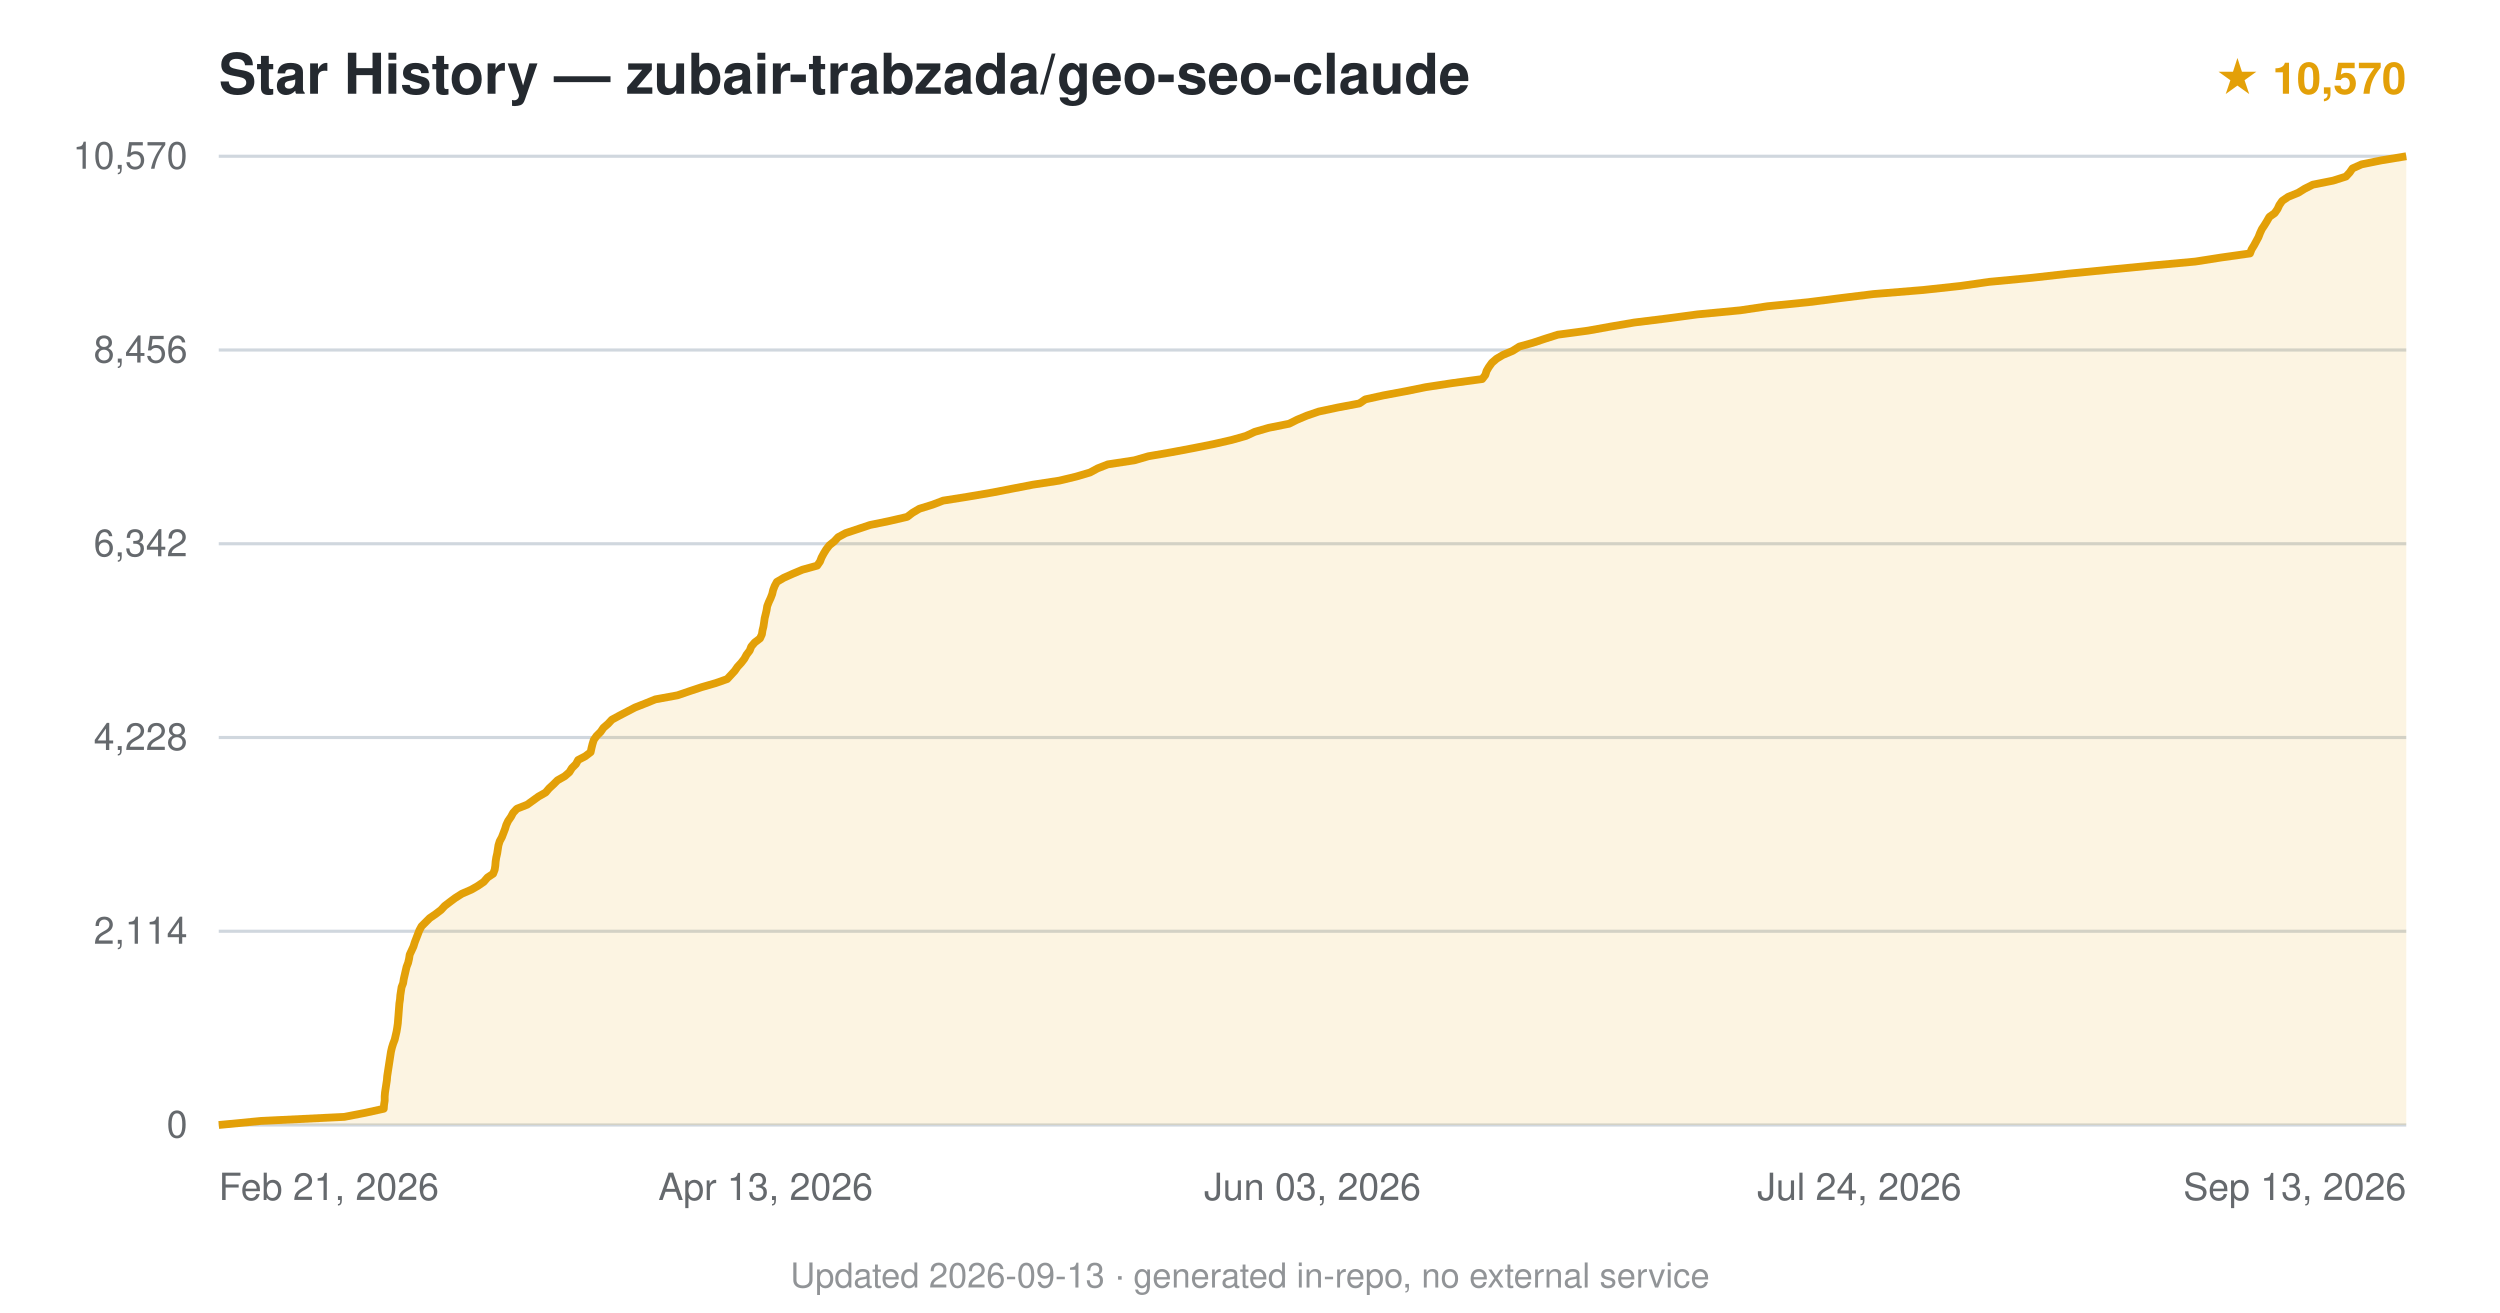
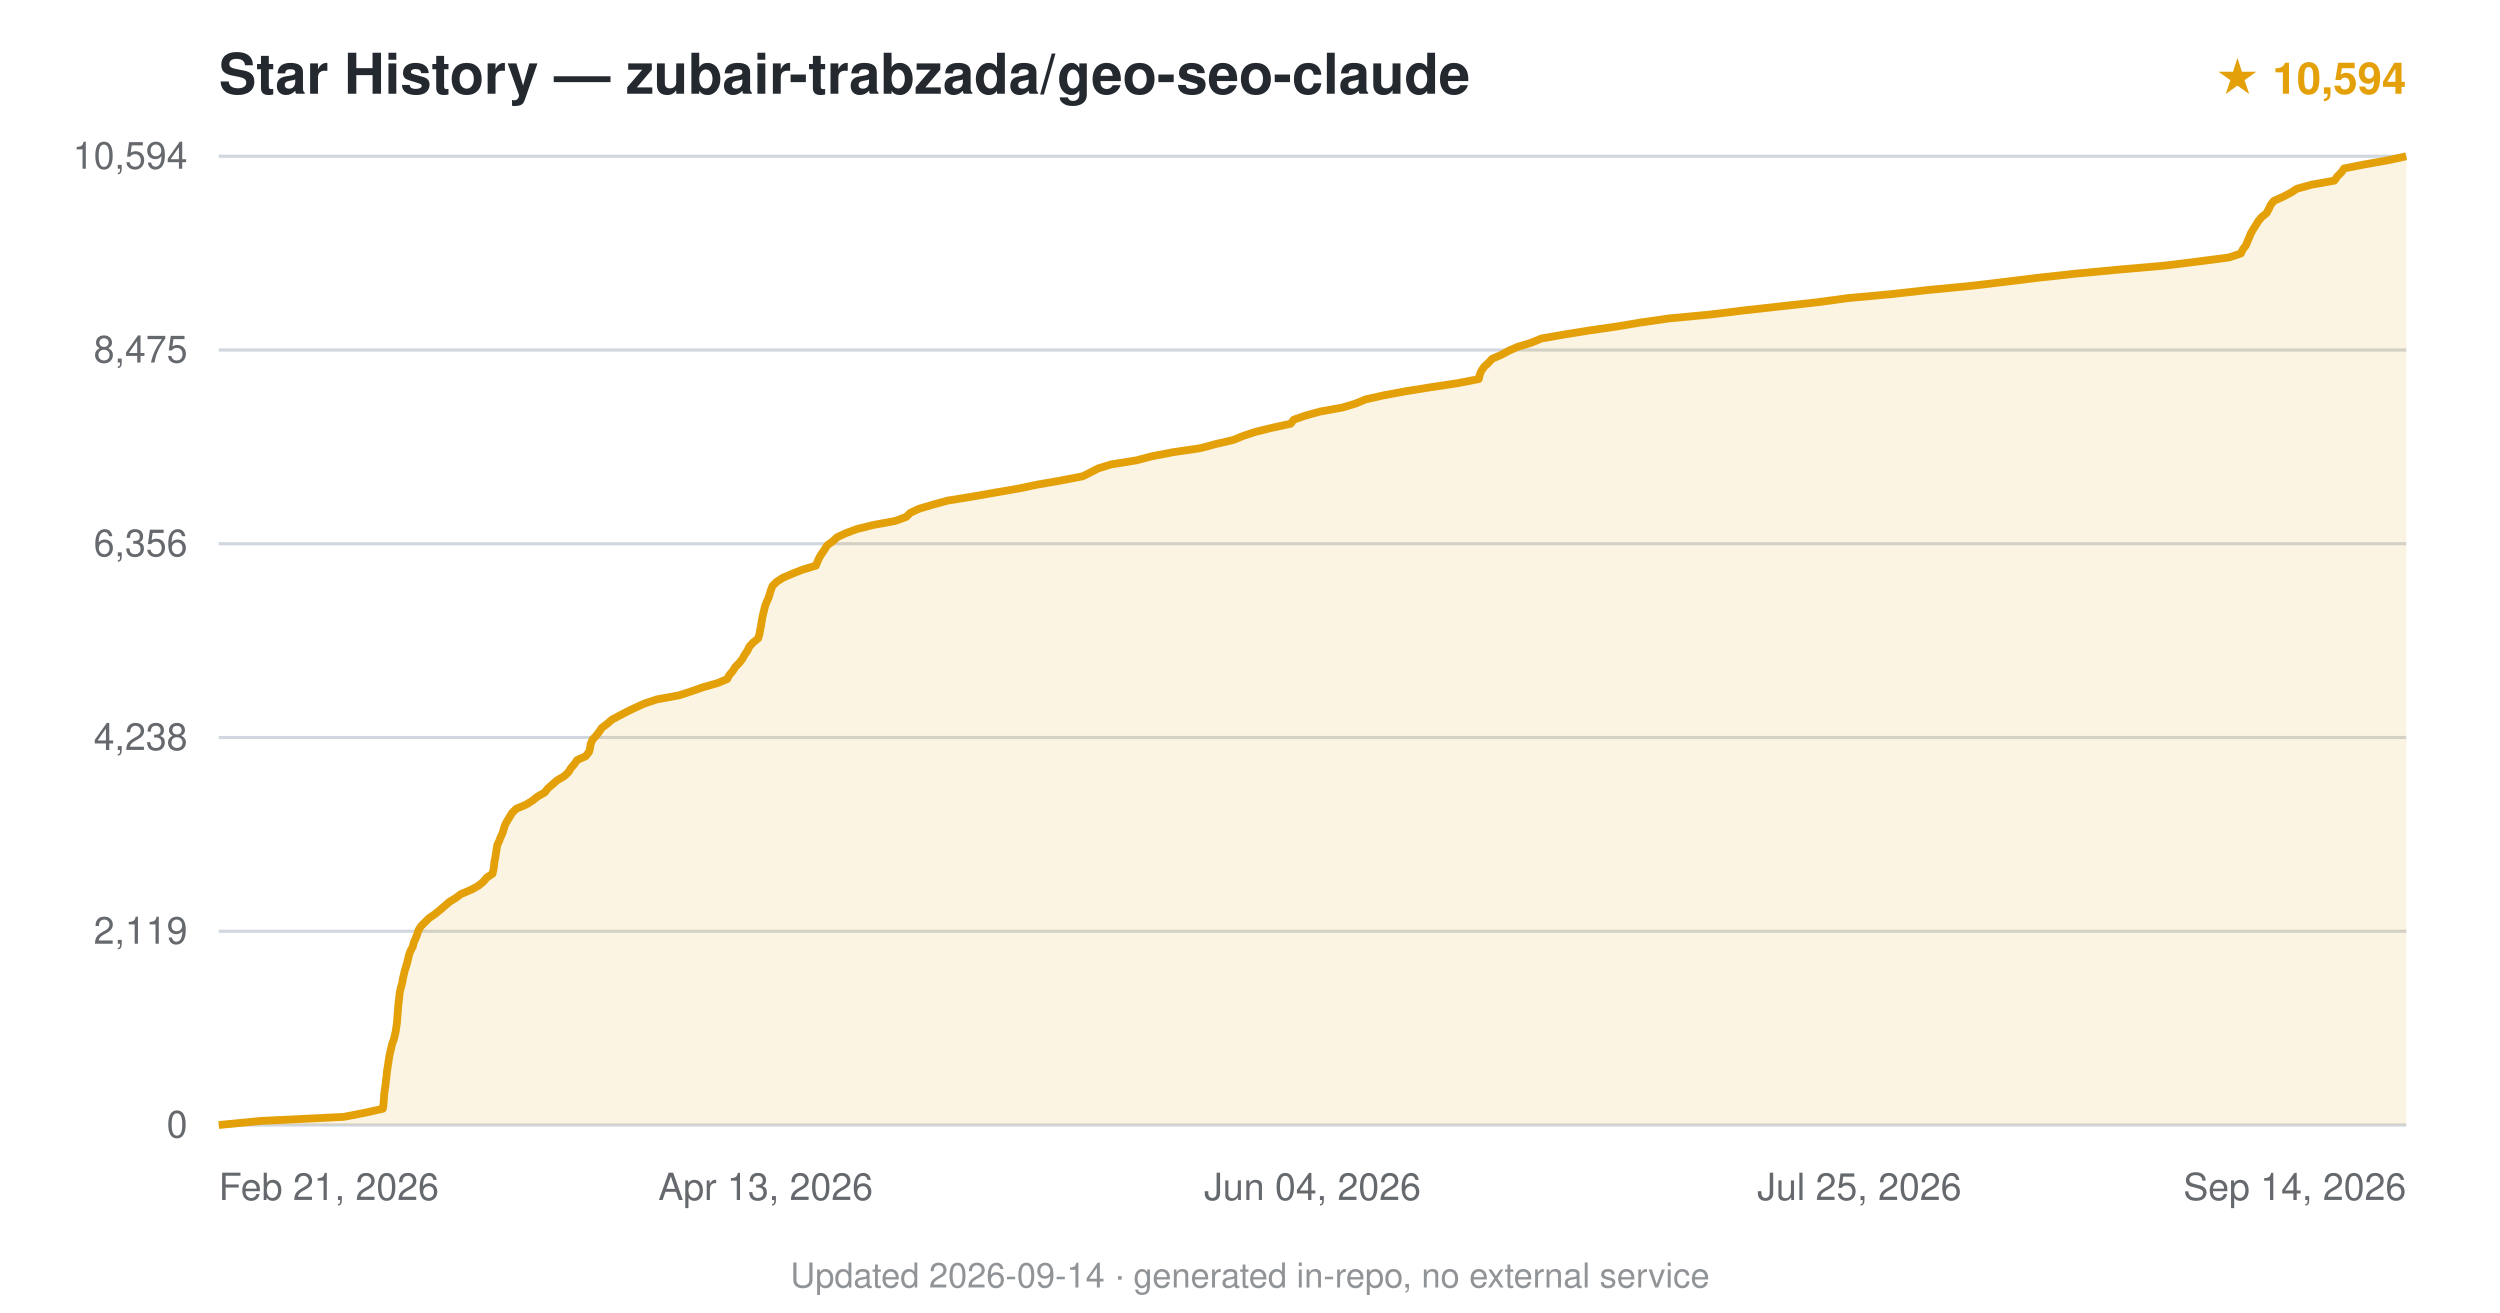
<svg xmlns="http://www.w3.org/2000/svg" viewBox="0 0 800 420" font-family="-apple-system,BlinkMacSystemFont,'Segoe UI',Helvetica,Arial,sans-serif">
  <text x="70" y="30" font-size="18" font-weight="600" fill="#24292f">Star History — zubair-trabzada/geo-seo-claude</text>
-   <text x="770" y="30" text-anchor="end" font-size="14" fill="#e3a008" font-weight="600">★ 10,570</text>
+   <text x="770" y="30" text-anchor="end" font-size="14" fill="#e3a008" font-weight="600">★ 10,594</text>
  <line x1="70" y1="360.0" x2="770" y2="360.0" stroke="#d0d7de" stroke-width="1" />
  <text x="60" y="364.0" text-anchor="end" font-size="12" fill="#24292f" opacity="0.7">0</text>
  <line x1="70" y1="298.0" x2="770" y2="298.0" stroke="#d0d7de" stroke-width="1" />
-   <text x="60" y="302.0" text-anchor="end" font-size="12" fill="#24292f" opacity="0.7">2,114</text>
+   <text x="60" y="302.0" text-anchor="end" font-size="12" fill="#24292f" opacity="0.7">2,119</text>
  <line x1="70" y1="236.0" x2="770" y2="236.0" stroke="#d0d7de" stroke-width="1" />
-   <text x="60" y="240.0" text-anchor="end" font-size="12" fill="#24292f" opacity="0.7">4,228</text>
+   <text x="60" y="240.0" text-anchor="end" font-size="12" fill="#24292f" opacity="0.7">4,238</text>
  <line x1="70" y1="174.0" x2="770" y2="174.0" stroke="#d0d7de" stroke-width="1" />
-   <text x="60" y="178.0" text-anchor="end" font-size="12" fill="#24292f" opacity="0.7">6,342</text>
+   <text x="60" y="178.0" text-anchor="end" font-size="12" fill="#24292f" opacity="0.7">6,356</text>
  <line x1="70" y1="112.0" x2="770" y2="112.0" stroke="#d0d7de" stroke-width="1" />
-   <text x="60" y="116.0" text-anchor="end" font-size="12" fill="#24292f" opacity="0.7">8,456</text>
+   <text x="60" y="116.0" text-anchor="end" font-size="12" fill="#24292f" opacity="0.7">8,475</text>
  <line x1="70" y1="50.0" x2="770" y2="50.0" stroke="#d0d7de" stroke-width="1" />
-   <text x="60" y="54.0" text-anchor="end" font-size="12" fill="#24292f" opacity="0.7">10,570</text>
-   <path d="M70.0,360.0 L83.5,358.7 L110.2,357.4 L116.9,356.1 L122.8,354.8 L122.9,353.5 L123.1,352.2 L123.1,350.9 L123.2,349.6 L123.4,348.3 L123.6,347.0 L123.8,345.7 L123.9,344.4 L124.1,343.1 L124.3,341.8 L124.5,340.5 L124.7,339.2 L124.9,337.9 L125.1,336.6 L125.4,335.3 L125.8,334.0 L126.3,332.7 L126.6,331.4 L126.9,330.1 L127.1,328.9 L127.3,327.5 L127.4,326.2 L127.5,325.0 L127.6,323.7 L127.7,322.4 L127.8,321.1 L128.0,319.8 L128.1,318.5 L128.3,317.2 L128.5,315.9 L129.0,314.6 L129.2,313.3 L129.5,312.0 L129.8,310.7 L130.1,309.4 L130.6,308.1 L130.9,306.8 L131.1,305.5 L131.7,304.2 L132.3,302.9 L132.7,301.6 L133.2,300.3 L133.7,299.0 L134.2,297.7 L134.9,296.4 L136.2,295.1 L137.5,293.8 L139.4,292.5 L141.1,291.2 L142.3,289.9 L144.0,288.6 L145.6,287.4 L147.8,286.0 L150.8,284.7 L152.9,283.5 L154.8,282.2 L156.0,280.8 L157.8,279.6 L158.3,278.3 L158.5,277.0 L158.6,275.7 L158.8,274.4 L159.1,273.1 L159.3,271.8 L159.5,270.5 L159.9,269.2 L160.6,267.9 L161.1,266.6 L161.6,265.3 L162.0,264.0 L162.6,262.7 L163.5,261.4 L164.2,260.1 L165.4,258.8 L168.7,257.5 L170.5,256.2 L172.3,254.9 L174.6,253.6 L175.7,252.3 L177.1,251.0 L178.4,249.7 L180.7,248.4 L182.2,247.1 L183.0,245.8 L184.3,244.5 L185.0,243.2 L187.3,242.0 L189.0,240.7 L189.3,239.3 L189.6,238.1 L190.0,236.8 L190.9,235.5 L192.2,234.2 L193.1,232.9 L194.6,231.6 L195.8,230.3 L198.2,229.0 L200.7,227.7 L203.2,226.4 L206.5,225.1 L209.7,223.8 L216.8,222.5 L220.6,221.2 L224.5,219.9 L229.0,218.6 L232.7,217.3 L233.9,216.0 L235.1,214.7 L236.0,213.4 L237.2,212.1 L238.2,210.8 L238.9,209.5 L239.9,208.2 L240.4,206.9 L241.5,205.6 L243.2,204.3 L243.8,203.0 L244.0,201.7 L244.3,200.5 L244.5,199.2 L244.7,197.8 L245.0,196.6 L245.3,195.3 L245.5,194.0 L246.0,192.7 L246.6,191.4 L247.1,190.1 L247.4,188.8 L247.9,187.5 L248.6,186.2 L250.8,184.9 L253.7,183.6 L256.8,182.3 L261.5,181.0 L262.4,179.7 L262.9,178.4 L263.6,177.1 L264.4,175.8 L265.4,174.5 L267.0,173.2 L268.2,171.9 L270.6,170.6 L274.5,169.3 L278.4,168.0 L284.7,166.7 L290.3,165.4 L292.0,164.1 L294.2,162.8 L298.4,161.5 L301.8,160.2 L309.4,159.0 L317.6,157.6 L324.3,156.3 L330.5,155.1 L339.0,153.8 L344.4,152.5 L348.8,151.2 L351.2,149.9 L354.5,148.6 L363.0,147.3 L367.5,146.0 L375.0,144.7 L381.9,143.4 L388.4,142.1 L394.1,140.8 L398.7,139.5 L401.5,138.2 L406.0,136.9 L412.5,135.6 L415.1,134.3 L418.2,133.0 L422.0,131.7 L428.1,130.4 L435.0,129.1 L436.9,127.8 L442.8,126.5 L449.8,125.2 L456.2,123.9 L464.7,122.6 L474.3,121.3 L475.3,120.0 L475.7,118.7 L476.4,117.5 L477.4,116.1 L478.9,114.8 L480.9,113.6 L484.0,112.3 L486.2,110.9 L490.5,109.7 L494.4,108.4 L498.5,107.1 L508.2,105.8 L515.4,104.5 L523.0,103.2 L533.5,101.9 L543.2,100.6 L556.9,99.3 L565.6,98.0 L578.7,96.7 L588.9,95.4 L599.5,94.1 L615.4,92.8 L627.4,91.5 L636.5,90.2 L650.2,88.9 L661.7,87.6 L674.9,86.3 L688.3,85.0 L702.5,83.7 L710.8,82.4 L720.0,81.1 L720.5,79.8 L721.3,78.5 L722.0,77.2 L722.7,75.9 L723.2,74.6 L723.8,73.3 L724.6,72.1 L725.4,70.8 L726.2,69.4 L727.9,68.2 L728.8,66.9 L729.4,65.6 L730.3,64.3 L732.2,63.0 L735.4,61.7 L737.5,60.4 L740.1,59.1 L746.6,57.8 L750.7,56.5 L751.9,55.2 L752.8,53.9 L755.7,52.6 L762.1,51.3 L770.0,50.0 L770.0,360 L70.0,360 Z" fill="#e3a008" opacity="0.12" />
-   <path d="M70.0,360.0 L83.5,358.7 L110.2,357.4 L116.9,356.1 L122.8,354.8 L122.9,353.5 L123.1,352.2 L123.1,350.9 L123.2,349.6 L123.4,348.3 L123.6,347.0 L123.8,345.7 L123.9,344.4 L124.1,343.1 L124.3,341.8 L124.5,340.5 L124.7,339.2 L124.9,337.9 L125.1,336.6 L125.4,335.3 L125.8,334.0 L126.3,332.7 L126.6,331.4 L126.9,330.1 L127.1,328.9 L127.3,327.5 L127.4,326.2 L127.5,325.0 L127.6,323.7 L127.7,322.4 L127.8,321.1 L128.0,319.8 L128.1,318.5 L128.3,317.2 L128.5,315.9 L129.0,314.6 L129.2,313.3 L129.5,312.0 L129.8,310.7 L130.1,309.4 L130.6,308.1 L130.9,306.8 L131.1,305.5 L131.7,304.2 L132.3,302.9 L132.7,301.6 L133.2,300.3 L133.7,299.0 L134.2,297.7 L134.9,296.4 L136.2,295.1 L137.5,293.8 L139.4,292.5 L141.1,291.2 L142.3,289.9 L144.0,288.6 L145.6,287.4 L147.8,286.0 L150.8,284.7 L152.9,283.5 L154.8,282.2 L156.0,280.8 L157.8,279.6 L158.3,278.3 L158.5,277.0 L158.6,275.7 L158.8,274.4 L159.1,273.1 L159.3,271.8 L159.5,270.5 L159.9,269.2 L160.6,267.9 L161.1,266.6 L161.6,265.3 L162.0,264.0 L162.6,262.7 L163.5,261.4 L164.2,260.1 L165.4,258.8 L168.7,257.5 L170.5,256.2 L172.3,254.9 L174.6,253.6 L175.7,252.3 L177.1,251.0 L178.4,249.7 L180.7,248.4 L182.2,247.1 L183.0,245.8 L184.3,244.5 L185.0,243.2 L187.3,242.0 L189.0,240.7 L189.3,239.3 L189.6,238.1 L190.0,236.8 L190.9,235.5 L192.2,234.2 L193.1,232.9 L194.6,231.6 L195.8,230.3 L198.2,229.0 L200.7,227.7 L203.2,226.4 L206.5,225.1 L209.7,223.8 L216.8,222.5 L220.6,221.2 L224.5,219.9 L229.0,218.6 L232.7,217.3 L233.9,216.0 L235.1,214.7 L236.0,213.4 L237.2,212.1 L238.2,210.8 L238.9,209.5 L239.9,208.2 L240.4,206.9 L241.5,205.6 L243.2,204.3 L243.8,203.0 L244.0,201.7 L244.3,200.5 L244.5,199.2 L244.7,197.8 L245.0,196.6 L245.3,195.3 L245.5,194.0 L246.0,192.7 L246.6,191.4 L247.1,190.1 L247.4,188.8 L247.9,187.5 L248.6,186.2 L250.8,184.9 L253.7,183.6 L256.8,182.3 L261.5,181.0 L262.4,179.7 L262.9,178.4 L263.6,177.1 L264.4,175.8 L265.4,174.5 L267.0,173.2 L268.2,171.9 L270.6,170.6 L274.5,169.3 L278.4,168.0 L284.7,166.7 L290.3,165.4 L292.0,164.1 L294.2,162.8 L298.4,161.5 L301.8,160.2 L309.4,159.0 L317.6,157.6 L324.3,156.3 L330.5,155.1 L339.0,153.8 L344.4,152.5 L348.8,151.2 L351.2,149.9 L354.5,148.6 L363.0,147.3 L367.5,146.0 L375.0,144.7 L381.9,143.4 L388.4,142.1 L394.1,140.8 L398.7,139.5 L401.5,138.2 L406.0,136.9 L412.5,135.6 L415.1,134.3 L418.2,133.0 L422.0,131.7 L428.1,130.4 L435.0,129.1 L436.9,127.8 L442.8,126.5 L449.8,125.2 L456.2,123.9 L464.7,122.6 L474.3,121.3 L475.3,120.0 L475.7,118.7 L476.4,117.5 L477.4,116.1 L478.9,114.8 L480.9,113.6 L484.0,112.3 L486.2,110.9 L490.5,109.7 L494.4,108.4 L498.5,107.1 L508.2,105.8 L515.4,104.5 L523.0,103.2 L533.5,101.9 L543.2,100.6 L556.9,99.3 L565.6,98.0 L578.7,96.7 L588.9,95.4 L599.5,94.1 L615.4,92.8 L627.4,91.5 L636.5,90.2 L650.2,88.9 L661.7,87.6 L674.9,86.3 L688.3,85.0 L702.5,83.7 L710.8,82.4 L720.0,81.1 L720.5,79.8 L721.3,78.5 L722.0,77.2 L722.7,75.9 L723.2,74.6 L723.8,73.3 L724.6,72.1 L725.4,70.8 L726.2,69.4 L727.9,68.2 L728.8,66.9 L729.4,65.6 L730.3,64.3 L732.2,63.0 L735.4,61.7 L737.5,60.4 L740.1,59.1 L746.6,57.8 L750.7,56.5 L751.9,55.2 L752.8,53.9 L755.7,52.6 L762.1,51.3 L770.0,50.0" fill="none" stroke="#e3a008" stroke-width="2.5" stroke-linejoin="round" />
+   <text x="60" y="54.0" text-anchor="end" font-size="12" fill="#24292f" opacity="0.7">10,594</text>
+   <path d="M70.0,360.0 L83.4,358.7 L110.0,357.4 L116.7,356.1 L122.5,354.8 L122.7,353.5 L122.8,352.2 L122.9,350.9 L123.0,349.6 L123.2,348.3 L123.4,347.0 L123.5,345.7 L123.7,344.4 L123.8,343.1 L124.0,341.8 L124.2,340.5 L124.4,339.2 L124.6,337.9 L124.9,336.6 L125.2,335.3 L125.5,334.0 L126.0,332.7 L126.3,331.4 L126.6,330.2 L126.8,328.8 L127.0,327.5 L127.1,326.3 L127.2,324.9 L127.3,323.7 L127.4,322.4 L127.5,321.1 L127.7,319.8 L127.8,318.5 L128.0,317.2 L128.3,315.9 L128.7,314.6 L128.9,313.3 L129.2,312.0 L129.5,310.7 L129.9,309.4 L130.3,308.1 L130.6,306.8 L130.9,305.5 L131.4,304.2 L132.1,302.9 L132.4,301.6 L133.0,300.3 L133.5,299.0 L133.9,297.7 L134.7,296.4 L136.0,295.1 L137.3,293.8 L139.2,292.5 L140.8,291.2 L142.3,289.9 L143.8,288.6 L145.9,287.3 L147.5,286.1 L150.8,284.7 L153.0,283.5 L154.6,282.2 L155.8,280.8 L157.6,279.6 L157.9,278.3 L158.1,277.0 L158.2,275.7 L158.5,274.4 L158.7,273.1 L158.9,271.8 L159.1,270.5 L159.7,269.2 L160.2,267.9 L160.8,266.6 L161.2,265.3 L161.6,264.0 L162.3,262.7 L163.1,261.4 L163.9,260.1 L165.2,258.8 L168.3,257.5 L170.4,256.2 L172.0,254.9 L174.3,253.6 L175.3,252.3 L176.8,251.0 L178.3,249.7 L180.5,248.4 L181.9,247.1 L182.7,245.8 L183.8,244.5 L184.7,243.2 L187.4,242.0 L188.5,240.6 L188.8,239.4 L189.0,238.1 L189.6,236.7 L190.7,235.5 L191.7,234.2 L192.6,232.9 L194.3,231.6 L195.8,230.3 L198.2,229.0 L200.7,227.7 L203.4,226.4 L206.3,225.1 L210.2,223.8 L217.3,222.5 L221.3,221.2 L225.0,219.9 L229.6,218.6 L232.7,217.3 L233.4,216.0 L234.5,214.7 L235.3,213.4 L236.6,212.1 L237.6,210.8 L238.3,209.5 L239.2,208.2 L239.8,206.9 L241.0,205.6 L242.6,204.3 L243.0,203.0 L243.2,201.8 L243.5,200.4 L243.7,199.1 L243.9,197.9 L244.2,196.5 L244.5,195.3 L244.8,194.0 L245.3,192.7 L245.9,191.4 L246.3,190.1 L246.7,188.8 L247.2,187.5 L248.5,186.2 L250.5,184.9 L253.5,183.6 L256.8,182.3 L261.1,181.0 L261.6,179.7 L262.2,178.4 L263.0,177.1 L263.9,175.8 L264.7,174.5 L266.5,173.2 L267.9,171.9 L270.7,170.6 L274.2,169.3 L279.4,168.0 L286.5,166.7 L290.0,165.4 L291.3,164.1 L294.1,162.8 L298.5,161.5 L303.2,160.2 L311.2,158.9 L318.0,157.7 L326.1,156.3 L331.8,155.1 L339.3,153.8 L346.5,152.4 L348.9,151.2 L351.4,149.9 L355.6,148.6 L363.7,147.3 L368.6,146.0 L375.4,144.7 L384.2,143.4 L389.0,142.1 L394.6,140.8 L397.8,139.5 L401.7,138.2 L407.0,136.9 L413.0,135.6 L414.0,134.3 L417.7,133.0 L422.4,131.7 L429.6,130.4 L433.9,129.1 L437.0,127.8 L442.8,126.5 L449.8,125.2 L457.9,123.9 L466.6,122.6 L473.2,121.3 L473.5,120.0 L474.0,118.7 L474.9,117.4 L476.3,116.1 L477.5,114.8 L480.3,113.6 L482.9,112.2 L485.6,111.0 L489.9,109.7 L493.3,108.3 L500.2,107.1 L508.2,105.8 L517.2,104.5 L525.0,103.2 L534.0,101.9 L547.7,100.6 L558.3,99.3 L570.0,98.0 L581.7,96.7 L591.3,95.4 L605.4,94.1 L617.0,92.8 L630.5,91.5 L641.5,90.2 L652.0,88.9 L663.9,87.6 L677.7,86.3 L692.6,85.0 L703.2,83.7 L713.2,82.4 L717.1,81.1 L717.7,79.8 L718.7,78.5 L719.2,77.2 L719.8,75.9 L720.3,74.6 L721.0,73.4 L721.9,72.0 L722.7,70.7 L723.7,69.5 L725.3,68.2 L726.0,66.9 L726.6,65.6 L727.6,64.3 L730.5,63.0 L733.0,61.7 L735.0,60.4 L739.7,59.1 L747.0,57.8 L747.9,56.5 L749.2,55.2 L750.1,53.9 L756.7,52.6 L764.1,51.3 L770.0,50.0 L770.0,360 L70.0,360 Z" fill="#e3a008" opacity="0.12" />
+   <path d="M70.0,360.0 L83.4,358.7 L110.0,357.4 L116.7,356.1 L122.5,354.8 L122.7,353.5 L122.8,352.2 L122.9,350.9 L123.0,349.6 L123.2,348.3 L123.4,347.0 L123.5,345.7 L123.7,344.4 L123.8,343.1 L124.0,341.8 L124.2,340.5 L124.4,339.2 L124.6,337.9 L124.9,336.6 L125.2,335.3 L125.5,334.0 L126.0,332.7 L126.3,331.4 L126.6,330.2 L126.8,328.8 L127.0,327.5 L127.1,326.3 L127.2,324.9 L127.3,323.7 L127.4,322.4 L127.5,321.1 L127.7,319.8 L127.8,318.5 L128.0,317.2 L128.3,315.9 L128.7,314.6 L128.9,313.3 L129.2,312.0 L129.5,310.7 L129.9,309.4 L130.3,308.1 L130.6,306.8 L130.9,305.5 L131.4,304.2 L132.1,302.9 L132.4,301.6 L133.0,300.3 L133.5,299.0 L133.9,297.7 L134.7,296.4 L136.0,295.1 L137.3,293.8 L139.2,292.5 L140.8,291.2 L142.3,289.9 L143.8,288.6 L145.9,287.3 L147.5,286.1 L150.8,284.7 L153.0,283.5 L154.6,282.2 L155.8,280.8 L157.6,279.6 L157.9,278.3 L158.1,277.0 L158.2,275.7 L158.5,274.4 L158.7,273.1 L158.9,271.8 L159.1,270.5 L159.7,269.2 L160.2,267.9 L160.8,266.6 L161.2,265.3 L161.6,264.0 L162.3,262.7 L163.1,261.4 L163.9,260.1 L165.2,258.8 L168.3,257.5 L170.4,256.2 L172.0,254.9 L174.3,253.6 L175.3,252.3 L176.8,251.0 L178.3,249.7 L180.5,248.4 L181.9,247.1 L182.7,245.8 L183.8,244.5 L184.7,243.2 L187.4,242.0 L188.5,240.6 L188.8,239.4 L189.0,238.1 L189.6,236.7 L190.7,235.5 L191.7,234.2 L192.6,232.9 L194.3,231.6 L195.8,230.3 L198.2,229.0 L200.7,227.7 L203.4,226.4 L206.3,225.1 L210.2,223.8 L217.3,222.5 L221.3,221.2 L225.0,219.9 L229.6,218.6 L232.7,217.3 L233.4,216.0 L234.5,214.7 L235.3,213.4 L236.6,212.1 L237.6,210.8 L238.3,209.5 L239.2,208.2 L239.8,206.9 L241.0,205.6 L242.6,204.3 L243.0,203.0 L243.2,201.8 L243.5,200.4 L243.7,199.1 L243.9,197.9 L244.2,196.5 L244.5,195.3 L244.8,194.0 L245.3,192.7 L245.9,191.4 L246.3,190.1 L246.7,188.8 L247.2,187.5 L248.5,186.2 L250.5,184.9 L253.5,183.6 L256.8,182.3 L261.1,181.0 L261.6,179.7 L262.2,178.4 L263.0,177.1 L263.9,175.8 L264.7,174.5 L266.5,173.2 L267.9,171.9 L270.7,170.6 L274.2,169.3 L279.4,168.0 L286.5,166.7 L290.0,165.4 L291.3,164.1 L294.1,162.8 L298.5,161.5 L303.2,160.2 L311.2,158.9 L318.0,157.7 L326.1,156.3 L331.8,155.1 L339.3,153.8 L346.5,152.4 L348.9,151.2 L351.4,149.9 L355.6,148.6 L363.7,147.3 L368.6,146.0 L375.4,144.7 L384.2,143.4 L389.0,142.1 L394.6,140.8 L397.8,139.5 L401.7,138.2 L407.0,136.9 L413.0,135.6 L414.0,134.3 L417.7,133.0 L422.4,131.7 L429.6,130.4 L433.9,129.1 L437.0,127.8 L442.8,126.5 L449.8,125.2 L457.9,123.9 L466.6,122.6 L473.2,121.3 L473.5,120.0 L474.0,118.7 L474.9,117.4 L476.3,116.1 L477.5,114.8 L480.3,113.6 L482.9,112.2 L485.6,111.0 L489.9,109.7 L493.3,108.3 L500.2,107.1 L508.2,105.8 L517.2,104.5 L525.0,103.2 L534.0,101.9 L547.7,100.6 L558.3,99.3 L570.0,98.0 L581.7,96.7 L591.3,95.4 L605.4,94.1 L617.0,92.8 L630.5,91.5 L641.5,90.2 L652.0,88.9 L663.9,87.6 L677.7,86.3 L692.6,85.0 L703.2,83.7 L713.2,82.4 L717.1,81.1 L717.7,79.8 L718.7,78.5 L719.2,77.2 L719.8,75.9 L720.3,74.6 L721.0,73.4 L721.9,72.0 L722.7,70.7 L723.7,69.5 L725.3,68.2 L726.0,66.9 L726.6,65.6 L727.6,64.3 L730.5,63.0 L733.0,61.7 L735.0,60.4 L739.7,59.1 L747.0,57.8 L747.9,56.5 L749.2,55.2 L750.1,53.9 L756.7,52.6 L764.1,51.3 L770.0,50.0" fill="none" stroke="#e3a008" stroke-width="2.5" stroke-linejoin="round" />
  <text x="70.0" y="384" text-anchor="start" font-size="12" fill="#24292f" opacity="0.7">Feb 21, 2026</text>
  <text x="245.0" y="384" text-anchor="middle" font-size="12" fill="#24292f" opacity="0.7">Apr 13, 2026</text>
-   <text x="420.0" y="384" text-anchor="middle" font-size="12" fill="#24292f" opacity="0.7">Jun 03, 2026</text>
-   <text x="595.0" y="384" text-anchor="middle" font-size="12" fill="#24292f" opacity="0.7">Jul 24, 2026</text>
-   <text x="770.0" y="384" text-anchor="end" font-size="12" fill="#24292f" opacity="0.7">Sep 13, 2026</text>
-   <text x="400.0" y="412" text-anchor="middle" font-size="11" fill="#24292f" opacity="0.5">Updated 2026-09-13 · generated in-repo, no external service</text>
+   <text x="420.0" y="384" text-anchor="middle" font-size="12" fill="#24292f" opacity="0.7">Jun 04, 2026</text>
+   <text x="595.0" y="384" text-anchor="middle" font-size="12" fill="#24292f" opacity="0.7">Jul 25, 2026</text>
+   <text x="770.0" y="384" text-anchor="end" font-size="12" fill="#24292f" opacity="0.7">Sep 14, 2026</text>
+   <text x="400.0" y="412" text-anchor="middle" font-size="11" fill="#24292f" opacity="0.5">Updated 2026-09-14 · generated in-repo, no external service</text>
</svg>
